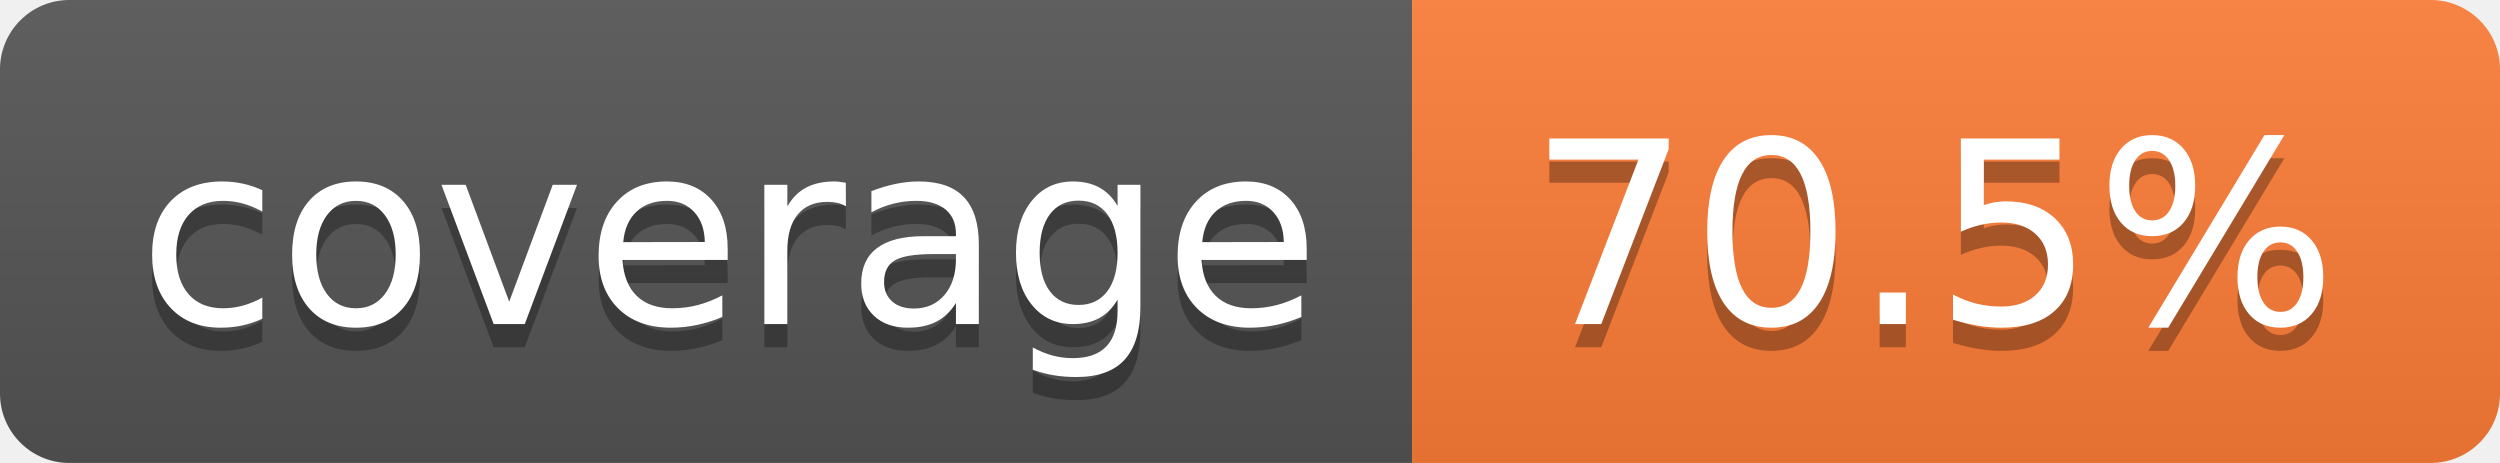
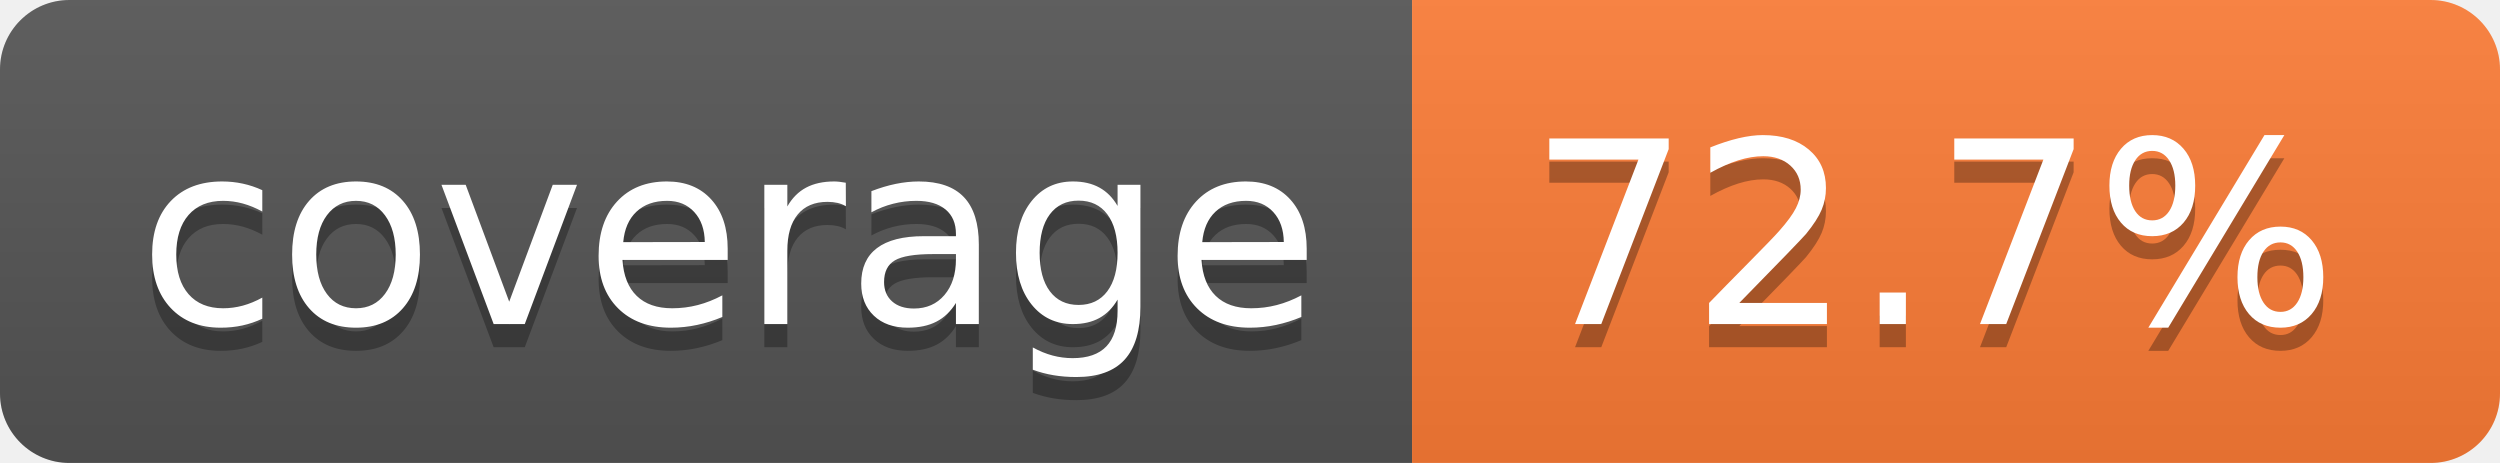
- <svg xmlns="http://www.w3.org/2000/svg" width="108" height="20" role="img" aria-label="coverage: 70.5%">
+ <svg xmlns="http://www.w3.org/2000/svg" width="108" height="20" role="img" aria-label="coverage: 72.7%">
  <linearGradient id="s" x2="0" y2="100%">
    <stop offset="0" stop-color="#bbb" stop-opacity=".1" />
    <stop offset="1" stop-opacity=".1" />
  </linearGradient>
  <clipPath id="r">
    <rect width="108" height="20" rx="3" fill="#fff" />
  </clipPath>
  <g clip-path="url(#r)">
    <rect width="61" height="20" fill="#555" />
    <rect x="61" width="47" height="20" fill="#fe7d37" />
    <rect width="108" height="20" fill="url(#s)" />
  </g>
  <g fill="#fff" text-anchor="middle" font-family="Verdana,Geneva,DejaVu Sans,sans-serif" text-rendering="geometricPrecision" font-size="110">
    <text aria-hidden="true" x="315" y="150" fill="#010101" fill-opacity=".3" transform="scale(.1)" textLength="510">coverage</text>
    <text x="315" y="140" transform="scale(.1)" fill="#fff" textLength="510">coverage</text>
-     <text aria-hidden="true" x="835" y="150" fill="#010101" fill-opacity=".3" transform="scale(.1)" textLength="370">70.5%</text>
-     <text x="835" y="140" transform="scale(.1)" fill="#fff" textLength="370">70.5%</text>
+     <text aria-hidden="true" x="835" y="150" fill="#010101" fill-opacity=".3" transform="scale(.1)" textLength="370">72.7%</text>
+     <text x="835" y="140" transform="scale(.1)" fill="#fff" textLength="370">72.7%</text>
  </g>
</svg>
